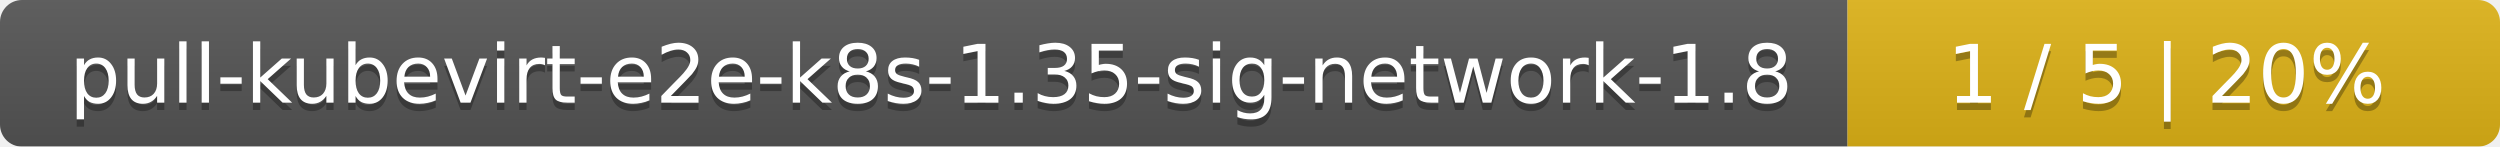
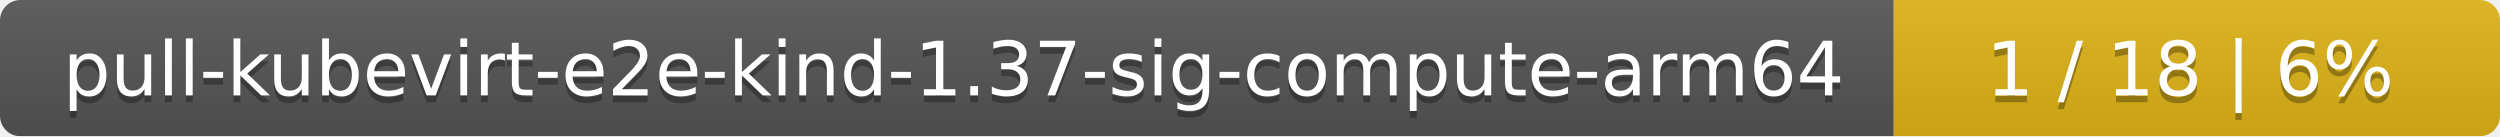
- <svg xmlns="http://www.w3.org/2000/svg" width="341" height="20">
+ <svg xmlns="http://www.w3.org/2000/svg" width="367" height="20">
  <linearGradient id="smooth" x2="0" y2="100%">
    <stop offset="0" stop-color="#bbb" stop-opacity=".1" />
    <stop offset="1" stop-opacity=".1" />
  </linearGradient>
  <mask id="round">
-     <rect width="341" height="20" rx="3" fill="#fff" />
+     <rect width="367" height="20" rx="3" fill="#fff" />
  </mask>
  <g mask="url(#round)">
-     <rect width="252" height="20" fill="#555" />
-     <rect x="252" width="89" height="20" fill="#dfb317" />
-     <rect width="341" height="20" fill="url(#smooth)" />
+     <rect width="278" height="20" fill="#555" />
+     <rect x="278" width="89" height="20" fill="#dfb317" />
+     <rect width="367" height="20" fill="url(#smooth)" />
  </g>
  <g fill="#fff" text-anchor="middle" font-family="DejaVu Sans,Verdana,Geneva,sans-serif" font-size="11">
-     <text x="127" y="15" fill="#010101" fill-opacity=".3">pull-kubevirt-e2e-k8s-1.35-sig-network-1.8</text>
-     <text x="127" y="14">pull-kubevirt-e2e-k8s-1.35-sig-network-1.8</text>
-     <text x="295.5" y="15" fill="#010101" fill-opacity=".3">1 / 5    |    20%</text>
-     <text x="295.5" y="14">1 / 5    |    20%</text>
+     <text x="140" y="15" fill="#010101" fill-opacity=".3">pull-kubevirt-e2e-kind-1.37-sig-compute-arm64</text>
+     <text x="140" y="14">pull-kubevirt-e2e-kind-1.37-sig-compute-arm64</text>
+     <text x="321.5" y="15" fill="#010101" fill-opacity=".3">1 / 18    |    6%</text>
+     <text x="321.5" y="14">1 / 18    |    6%</text>
  </g>
</svg>
